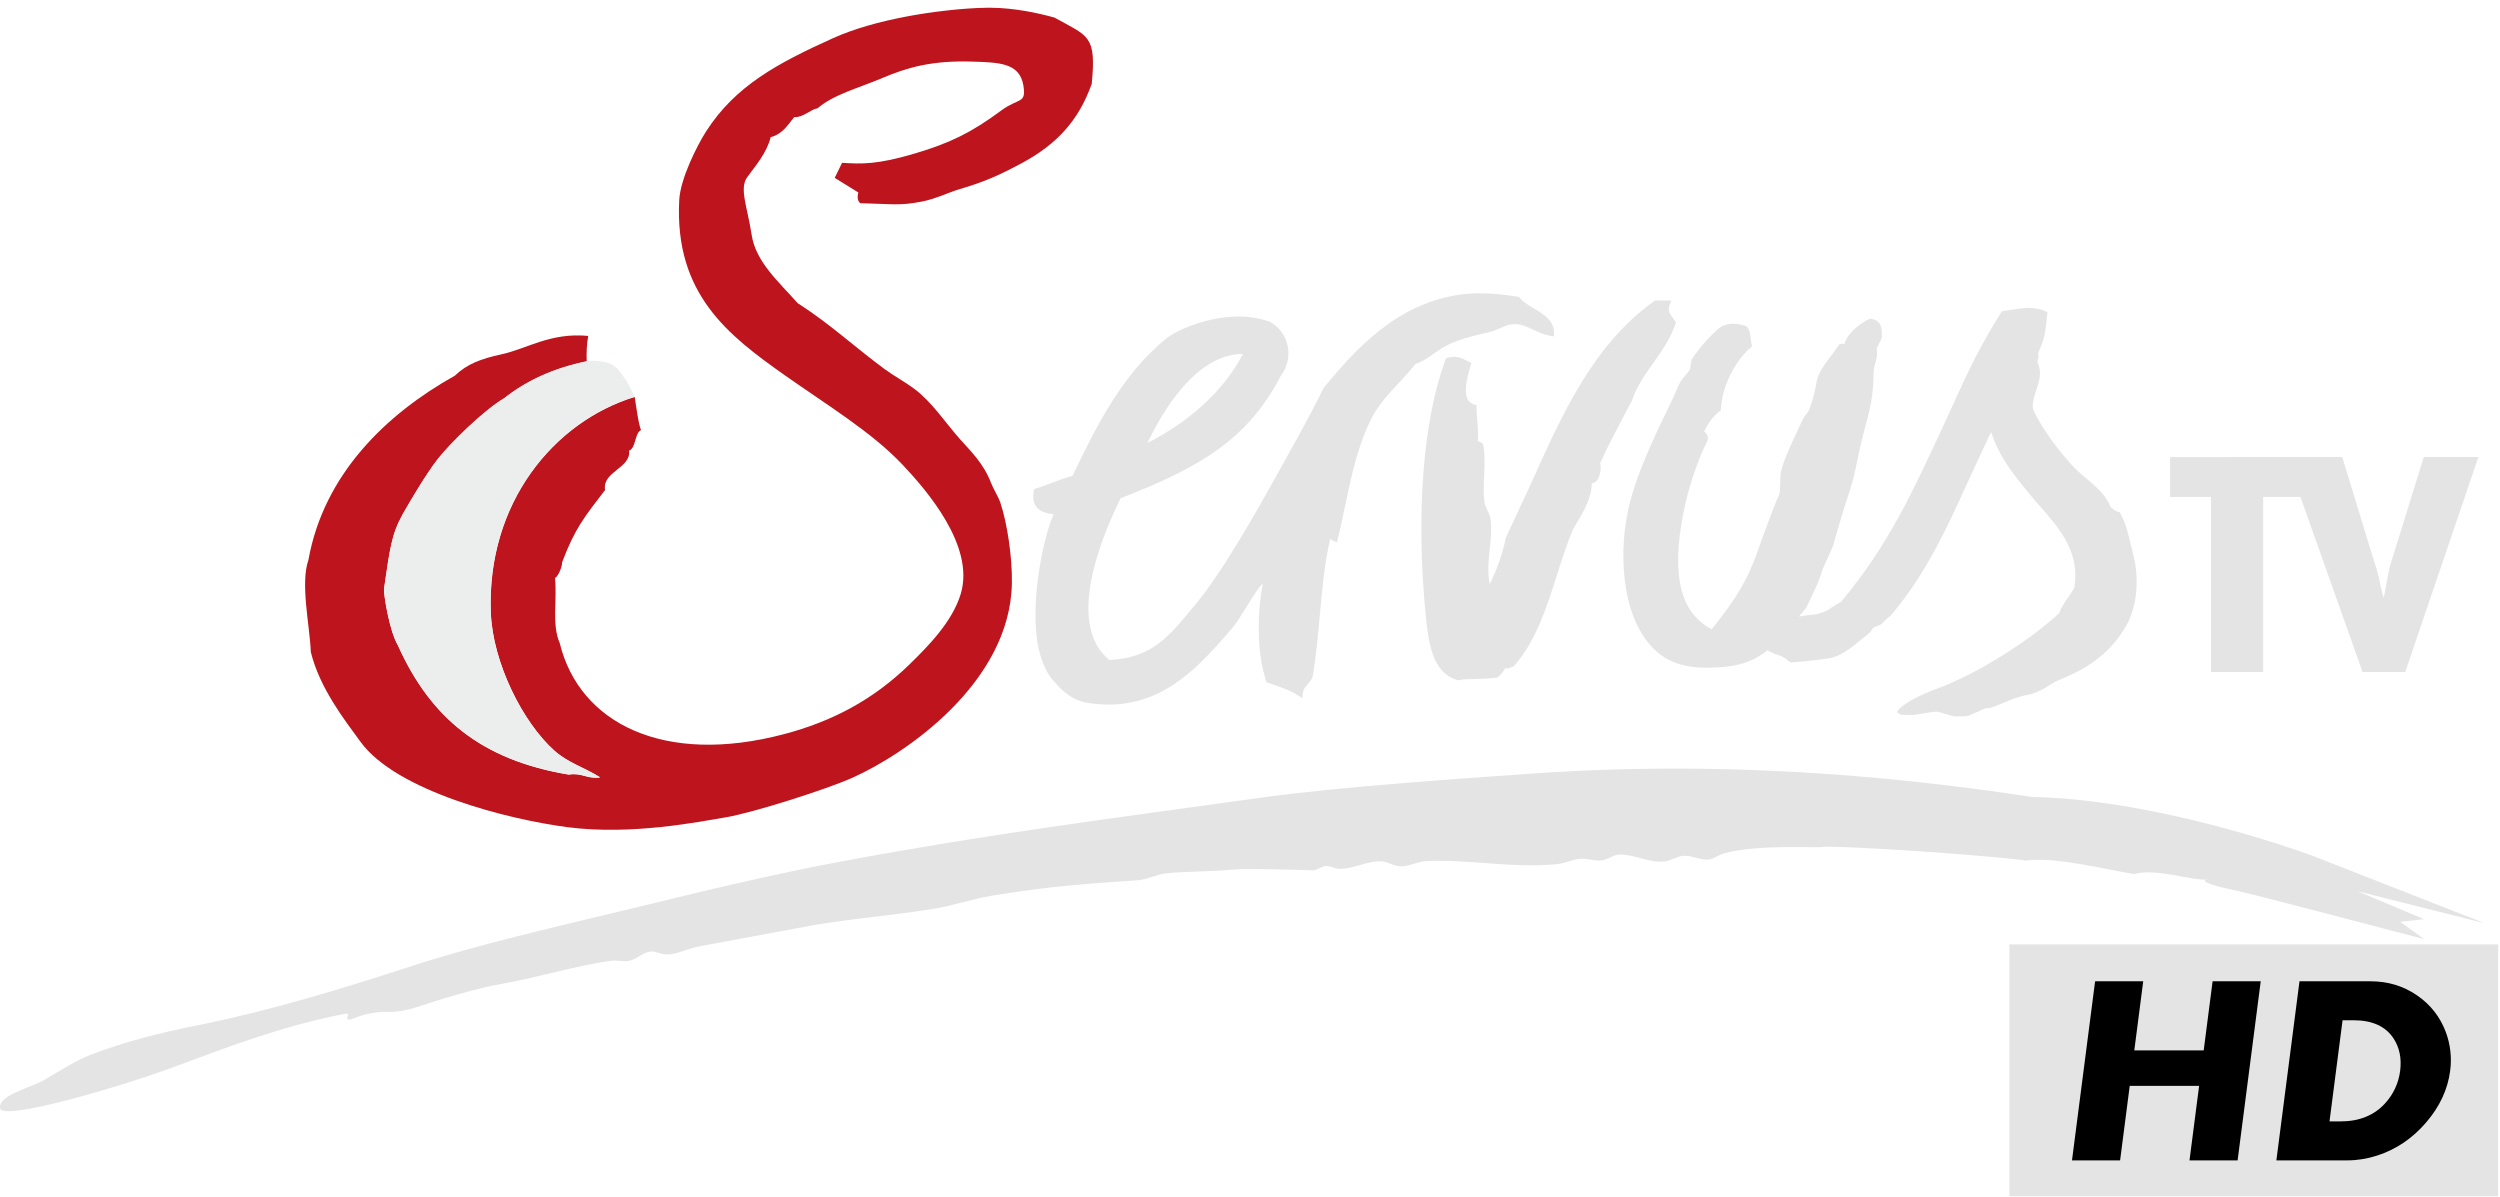
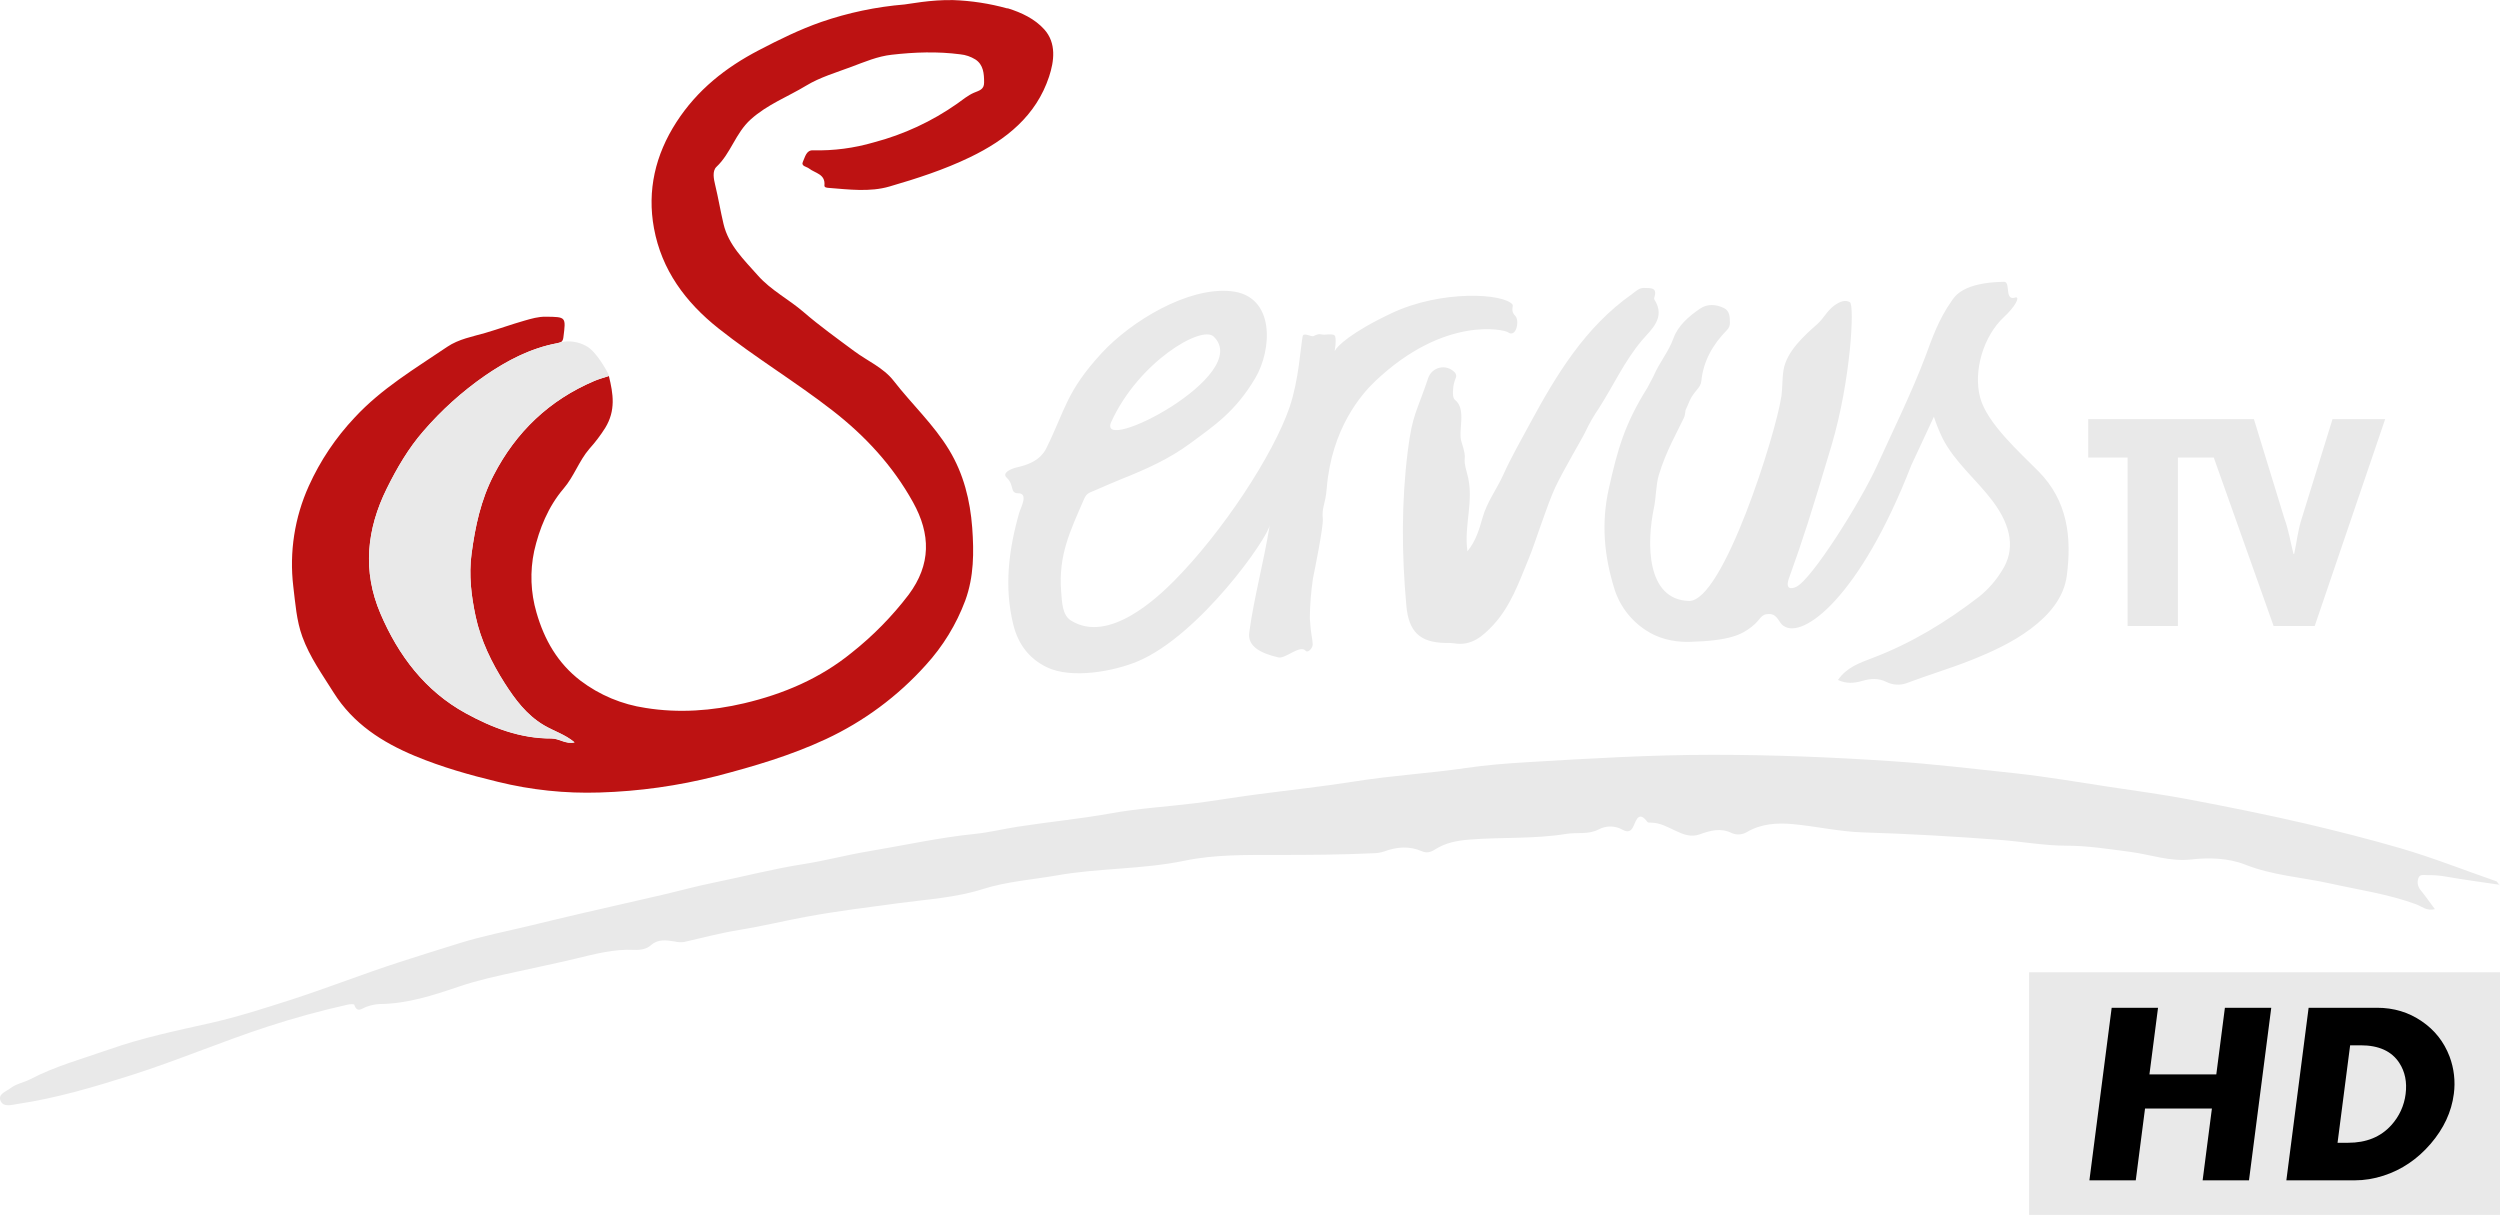
- <svg xmlns="http://www.w3.org/2000/svg" height="309.13" width="645.98">
-   <path d="M382.545 75.775a38.24 38.24 0 0 0-4.029.207c-17.8 1.893-29 15.262-36.4 24.115l-.05.057-.04.074a339.42 339.42 0 0 1-6.873 13.076c-5.8 10.45-14.38 26.288-21.424 36.38l-1.56 2.246c-1.873 2.73-4.515 5.697-6.363 7.94-6.144 7.47-11.1 10.22-19.148 10.672-10.973-8.86-2.7-30.07 2.145-40.213l.754-1.584c20-7.8 32.673-14.867 41.314-31.512 1.798-2.32 2.458-5.276 1.8-8.1a9.17 9.17 0 0 0-4.69-6.068c-2.597-.848-5.235-1.275-7.857-1.275-8.037 0-15.9 3.352-18.867 5.76-10.973 8.905-17.74 21.958-24.12 35.4-1.943.515-3.723 1.186-5.445 1.848-1.308.5-2.654 1.006-4.037 1.434l-.422.133-.08.396c-.385 1.848-.164 3.25.7 4.27 1 1.22 2.7 1.655 4.4 1.844-2.56 5.645-5.83 21.108-4.3 32.396.423 3.075 1.66 7.55 3.785 10.084 2.465 2.93 5.05 5.622 9.54 6.3a34.92 34.92 0 0 0 5.174.402c14.87 0 23.914-10.464 31.9-19.695 2.194-2.54 5.8-9.5 7.94-11.627-1.396 7.37-1.666 17.664.88 25.23l.1.32.346.125 1.662.586c2.175.756 4.426 1.535 6.143 2.7l1.088.723.113-1.238c.094-1.03.624-1.654 1.246-2.363.453-.522.923-1.064 1.238-1.793l.03-.076.014-.074c.88-4.874 1.37-10.358 1.855-15.672.617-6.822 1.258-13.85 2.703-19.926l.977.54.803.258.176-.768c.65-2.684 1.234-5.473 1.8-8.164 1.736-8.256 3.54-16.8 7.215-23.58 1.742-3.226 4.314-5.984 6.797-8.658 1.458-1.558 2.955-3.174 4.238-4.834 1.74-.567 3.194-1.585 4.73-2.662.993-.7 2.03-1.434 3.15-2.025 3.12-1.635 6.35-2.407 9.77-3.23l1.654-.396c.913-.226 1.76-.597 2.576-.955 1.16-.504 2.247-.982 3.436-1.037l.338-.008c1.793 0 3.25.692 4.8 1.428 1.346.642 2.742 1.3 4.48 1.6l.873.146.02-.826c.05-3.3-2.712-4.928-5.152-6.375-1.383-.824-2.815-1.68-3.703-2.78l-.174-.227-.305-.05c-2.747-.435-6.035-.88-9.602-.88zm45.1 1.88l-.2.145c-15.702 11.144-23.827 29.28-31.687 46.818l-6.623 14.236-.043.082-.02.086c-.672 3.597-2.294 8.244-4.12 11.898-.665-3.094-.338-6.127-.018-9.082.276-2.552.566-5.187.195-7.816-.107-.8-.46-1.477-.8-2.137l-.654-1.598c-.44-2.25-.322-4.628-.195-7.148.12-2.522.252-5.132-.156-7.854l-.227-.787-1.176-.496-.05-.008c.15-1.968-.006-3.67-.15-5.312-.1-1.112-.202-2.252-.207-3.46v-.527l-.547-.145c-3.565-.945-1.944-6.66-1.076-9.73l.145-.504.15-.56-.56-.246-.84-.414c-.888-.447-1.8-.912-3.04-.912a6.04 6.04 0 0 0-1.754.283l-.36.1-.12.334c-5.816 15.7-7.684 39.812-5.117 66.12.754 7.727 1.942 14.813 8.13 16.72l.197.063.2-.043c1.333-.264 2.56-.3 4.12-.314 1.535-.037 3.283-.067 5.6-.338l.2-.033.158-.107c.806-.565 1.313-1.325 1.8-2.06l.164-.252.654.088 1.5-.572c5.697-6.357 8.482-15.086 11.174-23.53 1.264-3.973 2.577-8.08 4.137-11.846l.787-1.334c1.943-3.24 4.112-6.88 4.074-10.6.483-.043 1.113-.28 1.598-1.074.68-1.112.867-3.113.584-4.113 1.578-3.6 3.4-7.043 5.188-10.4l3.057-5.873c1.276-3.697 3.427-6.72 5.502-9.645 2.17-3.05 4.413-6.213 5.746-10.174l.104-.316-.2-.275-.543-.725c-.873-1.144-1.503-1.974-.836-3.697l.37-.937h-3.98zm96.693 1.902c-1.522 0-3.025.24-4.617.5l-2.066.3-.365.045-.2.295c-7.192 11.558-9.35 17.262-14.852 29.12-8.17 17.6-14.2 30.875-26.457 45.627l-.1.113-.145.082c-.823.396-2.043 1.208-2.94 1.787-1.283.816-2.675 1.174-3.44 1.3l-.27.045-1.508.156-2.553.383 1.86-2.207c.396-.888.83-1.785 1.283-2.723 1.057-2.175 2.144-4.426 2.805-6.834.162-.592 2.823-6.113 3.012-6.926.132-.622 1.735-6.237 2.553-8.797.843-2.654 2.347-6.948 2.932-9.8l1.238-5.873c1.47-6.765 2.985-9.974 3.477-16.268.1-1.107.112-2.2.125-3.256l.008-.252c.025-2.14 1.282-4.093.805-6.05-.157-.617 1.3-2.403 1.326-3.207.068-2.27-.076-4.34-2.768-4.73l-.207-.025-.2.074-.803.37c-2.283 1.264-4.662 3.35-5.453 5.465-.584 1.528.14.2-1.3.623l-.27.082-.15.227c-2.37 3.635-5.15 6.042-5.785 9.9-.4 2.358-.8 3.8-1.553 5.998-.736 2.226-1.165 1.453-2.277 3.97-1.647 3.73-4.7 9.6-5.375 13.18-.146.75-.012 4.98-.465 5.785-.768 1.378-4.17 10.614-5.348 14.016-2.9 8.42-6.425 13.57-11.613 20.035l-.416.5-.6-.34c-8.05-4.615-10.037-15.267-6.074-32.56 1.3-5.647 3.867-12.583 5.37-15.268.722-1.3.174-2.127-.3-2.635l-.326-.346.213-.4c.283-.56 1.804-3.413 3.8-4.766l.295-.2.012-.326c.315-5.78 3.428-12.206 7.754-15.986l.32-.28-.1-.402c-.132-.44-.188-.963-.258-1.572-.12-1.07-.26-2.297-.994-3.076l-.14-.15-.213-.062-.178-.05c-.8-.234-1.8-.52-2.98-.52-.968 0-1.923.207-2.828.617-1.7.76-6.252 5.897-7.943 8.676l-.3 1.6-.012.592-.014.107-.057.1c-.3.592-.773 1.132-1.238 1.654-.445.522-.923 1.063-1.28 1.68-.423.75-.744 1.502-1.1 2.377-.232.547-.464 1.113-.746 1.697l-.484 1.008c-3.886 8-9.22 18.945-11.168 28.025-2.743 12.74-1.34 29.845 8.225 37.283 2.918 2.27 6.943 3.465 11.652 3.465 7.244 0 11.714-.987 16.13-4.502 0 0 1.5.842 2.207 1.05 2.754.818 2.56 1.428 3.898 2.107 0 0 6.823-.568 9.6-1.05 3.905-.692 6.293-3.143 10.475-6.45l.164-.125.445-.5c.547-1.6 1.945-.887 3.102-2.252.64-.76 1.554-1.307 2.246-2.1 8.52-10.1 13.9-21.5 19.404-33.7l5.445-11.758.78-1.6.625 1.666c1.993 5.346 5.544 9.7 8.984 13.94 5.816 7.15 13.683 13.57 11.922 24.53l-.025.115-.05.094c-.44.816-.95 1.545-1.578 2.438-.818 1.164-1.667 2.37-2.234 3.86l-.057.152-.125.113c-7.602 6.986-18.393 13.556-25.2 16.713l-.893.422c-1.24.585-2.93 1.383-3.943 1.734-6.873 2.4-11.22 5.115-11.73 6.668l1.094.596 2.807.014c.458.208 4.458-.818 6.564-.818l4.314 1.234c4.874 0 2.904-.083 6.04-1.158l.145-.082c.824-.453 1.673-.873 2.334-.873 1.918 0 5.98-2.66 10.352-3.428 3.5-.617 5.885-2.9 8.1-3.816l.7-.3c7.823-3.194 13.018-7.363 16.695-13.625 2.848-4.868 3.584-12.18 1.875-18.64l-.78-3.158c-.63-2.684-1.124-4.808-2.547-7.4l-.15-.283-.32-.08c-.843-.202-1.396-.7-1.98-1.27l-.102-.102-.05-.13c-1.918-4.608-6.974-7.295-9.842-10.54-1.27-1.428-2.577-2.897-3.855-4.56-3.45-4.508-6.174-9.162-6.3-10.318-.134-1.396.35-2.862.873-4.44.766-2.314 1.56-4.702.383-7.117l-.1-.232.066-.244c.736-2.5-.37-.845.523-2.957 1.453-3.453 1.452-4.255 1.994-9.23l.05-.484-.48-.22c-1.264-.572-2.66-.848-4.264-.848zm-203.184 11.92c-5.037 9.74-14.2 17.67-24.645 22.97 6.1-12.854 14.8-23.053 24.645-22.97zm239.58 26.62V128.4h10.582v45.232h13.477V128.4h9.62l16.053 45.232h11.03l18.9-55.545h-14.104l-8.23 26.518c-1.082 3.244-1.358 6.415-2.074 9.646h-.184c-.817-3.162-1.27-6.327-2.447-9.496l-8.137-26.668zm-124.48 80.512c-13.287-.085-26.512.317-39.693 1.236-20.123 1.4-50.904 3.496-70.768 6.27-40.466 5.64-69.2 9.206-108.096 16.418-18.864 3.508-37.804 8.174-56.467 12.7-18.77 4.552-37.6 8.773-55.514 14.602-18.23 5.943-36.677 11.508-54.813 15.123-9.232 1.843-18.57 4.15-27.412 7.564-4.194 1.622-7.77 4.057-11.9 6.445C7.86 281.146-.465 282.9.02 286.36s31.3-5.578 45.3-10.805c14.294-5.326 28.246-10.63 44.043-13.63 1.6-.283-.85 1.936 1.352 1.477 3.635-1.547 6.672-2.038 10.445-1.963 3.86.077 8.928-2.1 13.87-3.54 4.597-1.326 9.327-2.742 13.867-3.533 10.15-1.786 20.242-4.925 28.768-6.082 1.982-.27 3.558.346 5.143-.074 1.836-.478 3.44-2.176 5.326-2.346 1.25-.112 2.66.724 3.988.762 2.734.082 5.665-1.58 8.615-2.102l24.598-4.566c12.018-2.438 23.268-3.1 35.674-5.092 5.12-.8 10.13-2.577 15.33-3.428 15.192-2.5 23.795-3.017 37.787-4 2.314-.17 4.627-1.485 7.117-1.762 5.244-.58 11.508-.4 17.344-.982 3.722-.37 18.568.115 20.568.2 1.107.037 2.25-1.025 3.4-1.125 1.025-.077 2.516.74 3.62.736 3.686-.012 7.516-2.2 10.805-1.937 1.848.15 3.32 1.307 5.043 1.307 2.025 0 4.25-1.233 6.352-1.357 10.563-.6 22.82 1.948 34.113.754 1.96-.207 4.03-1.283 5.986-1.383 1.83-.087 3.646.66 5.482.416 1.517-.2 2.963-1.478 4.516-1.5 4.12-.025 7.547 2.212 11.627 1.797 1.585-.157 3.233-1.358 4.887-1.465 2.226-.14 4.288 1.162 6.54.955 1.182-.114 2.742-1.25 3.8-1.54 9.105-2.547 24.486-1.346 25.852-1.717 1.585-.428 36.46 1.558 52.273 3.508 8.175-.925 19.405 2.112 28.02 3.5 5.577-1.592 14.707 1.748 18.996 1.44-3.22.48 4.712 2.333 7.496 2.867 3.3.635 48.42 12.514 48.42 12.514l-6.213-4.477 6.213-.674-17.156-7.207 32.764 8.24-44.6-17.484c-20.633-7.394-49.527-14.763-72.316-15.127-30.04-4.592-59.573-7.137-88.805-7.324z" fill="#e4e4e4" />
-   <path d="M187.6 211.172c-7.06 1.2-24.46 4.68-40.785 2.585-15.715-2.025-44.427-9.38-53.644-22.058-4.14-5.684-10.527-13.8-12.86-23.217-.257-6.866-2.76-17.688-.615-23.8 3.968-22.142 20.078-37.68 37.842-47.615 3.105-2.993 6.747-4.37 11.998-5.503 6.57-1.413 12.695-5.702 22.46-4.766-.378 1.975-.485 4.2-.4 6.604-8.577 1.78-15.6 5.023-21.292 9.538-5.206 3.012-14.1 11.77-17.205 15.746-3.087 3.968-7.413 11.362-9 14.173-2.963 5.313-3.37 9.157-4.874 19.45-.038 1.428 1.358 10.683 3.6 14.463 8.433 18.8 21.625 29.648 44.138 33.4 3.533-.535 4.677 1.2 8.125.73-4.246-2.665-8.226-3.7-11.823-6.9-8.155-7.264-15.946-22.752-16.43-35.66-1.082-28.36 16.3-49.362 37.17-55.764.202 1.282 1.05 7.627 1.654 8.526-1.717.818-1.276 4.642-3.114 5.346.574 4.515-7.023 5.413-6.2 10.162-5.32 6.948-7.76 9.846-11.098 18.663.112.963-1.102 3.9-1.843 4.057.6 5.8-.88 12.028 1.226 16.832 5.062 20.777 26.964 31.732 57.97 23.53 12.3-3.25 22.903-8.777 32.334-17.95 4.855-4.73 11.212-11.132 13.35-18.406 3.615-12.33-8.886-26.72-15.167-33.36-7.968-8.408-19.582-15.425-30.43-23.085-14.438-10.205-28.46-20.876-27.177-45.248.3-5.433 4.552-13.973 6.98-17.752 7.558-11.74 18.404-17.533 32.616-23.965 5.76-2.602 12.262-4.344 19.135-5.66 5.914-1.132 14.27-2.185 20.675-2.262h1.392c5.88.07 11.88 1.34 16.165 2.54 8.77 4.9 10.848 4.488 9.622 17.1-3.37 9.483-8.993 15.682-18.368 20.67-5.697 3.03-9.38 4.672-15.695 6.533-3.037.893-6.207 2.547-9.955 3.258-5.597 1.068-7.067.627-15.752.396-1.17-.768-.535-2.766-.535-2.766l-6.105-3.78 1.9-3.886c5.012.296 8.923.535 18.966-2.458 8.955-2.667 14.5-5.383 22.185-11.075 4.528-3.35 6.478-1.6 5.7-6.444-.975-5.937-6.445-5.955-13.23-6.176-10.595-.35-16.996 1.617-23.12 4.2-6.126 2.6-12.76 4.314-16.816 7.854-1.86.296-3.754 2.44-6.068 2.3-1.717 2.12-2.993 4.346-6.068 5.176-1.012 4.118-4.07 7.57-6.07 10.35-2.1 2.918.077 7.73 1.144 14.83s7.094 12.242 11.9 17.707c8.3 5.3 14.43 11.092 22.436 17.016 2.453 1.8 5.22 3.276 7.652 5.082 4.56 3.363 8.055 8.752 11.866 13.053 2.642 2.98 6.044 6.137 8.03 11.338.56 1.446 1.968 3.78 2.333 4.873 1.848 5.483 3.157 14.356 3.037 21.02-.445 25.588-27.304 44-41.086 50.193-6.754 3.043-25.714 9.06-32.782 10.274z" fill="#bd141d" />
-   <path d="M158.356 94.333c-2.724-1.572-6.774-1.007-6.774-1.007-8.577 1.773-15.6 5.018-21.292 9.54-5.207 3.005-14.105 11.765-17.198 15.74-3.094 3.968-7.42 11.363-9.012 14.174-2.968 5.312-3.376 9.155-4.88 19.454-.037 1.428 1.358 10.68 3.597 14.463 8.426 18.8 21.618 29.65 44.136 33.4 3.527-.535 4.68 1.182 8.124.73-4.25-2.667-8.232-3.692-11.82-6.898-8.162-7.262-15.948-22.75-16.438-35.66-1.082-28.36 16.3-49.362 37.17-55.764 0 0-2.886-6.597-5.615-8.162z" fill="#eceded" />
-   <path d="M519.22 244.042h126.285v65.06H519.22z" fill="#e4e4e4" />
-   <path d="M578.18 299.83h-12.432l2.486-19.255h-17.93l-2.486 19.255h-12.432l5.973-46.274h12.432l-2.306 17.865h17.93l2.306-17.865h12.432zm54.923-23.153c-.62 4.814-2.697 9.272-6.226 13.374s-7.73 6.944-12.605 8.526c-2.583.836-5.158 1.254-7.726 1.254h-18.35l5.973-46.274h18.35c4.482 0 8.482 1.2 12 3.627 3.455 2.35 5.933 5.492 7.433 9.424a20.78 20.78 0 0 1 1.152 10.068zm-12.922 0c.4-3.187-.152-5.966-1.7-8.34-2.046-3.14-5.497-4.712-10.353-4.712H605.3l-3.374 26.137h2.837c4.88 0 8.736-1.57 11.57-4.712a15.15 15.15 0 0 0 3.847-8.373z" />
+ <svg xmlns="http://www.w3.org/2000/svg" width="800" height="388.76" version="1.1" viewBox="0 0 211.67 102.86">
+   <g transform="matrix(1.1934 0 0 1.1934 -117.85 176.58)" stroke-width=".265">
+     <path d="m242.71-78.984h33.413v17.214h-33.413z" fill="#e9e9e9" />
+     <path d="m258.31-64.223h-3.289l0.658-5.095h-4.744l-0.658 5.095h-3.289l1.58-12.243h3.289l-0.61 4.727h4.744l0.61-4.727h3.289zm14.532-6.126c-0.164 1.274-0.714 2.453-1.647 3.538-0.934 1.085-2.045 1.837-3.335 2.256-0.683 0.221-1.365 0.332-2.044 0.332h-4.855l1.58-12.243h4.855c1.186 0 2.244 0.318 3.175 0.96 0.914 0.622 1.57 1.453 1.967 2.493a5.498 5.498 0 0 1 0.305 2.664zm-3.419 0c0.106-0.843-0.04-1.579-0.45-2.207-0.541-0.831-1.454-1.247-2.739-1.247h-0.748l-0.893 6.915h0.751c1.291 0 2.311-0.415 3.061-1.247a4.008 4.008 0 0 0 1.018-2.215z" />
+   </g>
+   <path d="m85.32 0.7c1.182 0.37 2.277 0.889 3.084 1.775 1.067 1.173 0.843 2.73 0.419 4.014-1.096 3.312-3.632 5.344-6.687 6.819-2.197 1.062-4.514 1.81-6.839 2.486-1.651 0.48-3.423 0.248-5.144 0.113-0.153-0.013-0.37-0.03-0.35-0.215 0.091-0.963-0.791-1.024-1.297-1.423-0.222-0.174-0.71-0.185-0.52-0.591 0.176-0.37 0.278-0.974 0.843-0.952a16.824 16.824 0 0 0 5.17-0.676 21.986 21.986 0 0 0 7.039-3.271c0.463-0.328 0.91-0.706 1.421-0.926 0.437-0.185 0.871-0.261 0.863-0.874 0-0.741-0.054-1.502-0.741-1.947a2.986 2.986 0 0 0-1.273-0.433c-1.943-0.254-3.875-0.185-5.806 0.035-1.189 0.13-2.293 0.604-3.403 1.019-1.297 0.487-2.67 0.886-3.842 1.597-1.56 0.947-3.271 1.58-4.696 2.86-1.296 1.173-1.678 2.866-2.902 4.018-0.37 0.356-0.224 1.041-0.11 1.517 0.267 1.1 0.45 2.223 0.71 3.316 0.424 1.804 1.743 3.042 2.914 4.368 1.111 1.254 2.608 2.008 3.858 3.086 1.369 1.182 2.847 2.241 4.303 3.321 1.111 0.828 2.456 1.384 3.334 2.512 1.53 1.973 3.379 3.681 4.689 5.841 1.234 2.038 1.784 4.274 1.958 6.582 0.152 2.075 0.152 4.149-0.589 6.176a16.834 16.834 0 0 1-3.345 5.467 26.304 26.304 0 0 1-8.449 6.263c-2.984 1.391-6.104 2.308-9.273 3.134a45.596 45.596 0 0 1-9.907 1.389 31.677 31.677 0 0 1-8.595-0.904c-2.393-0.578-4.748-1.245-7.017-2.188-2.779-1.158-5.237-2.73-6.895-5.372-0.961-1.538-2.021-3.001-2.647-4.729-0.5-1.38-0.589-2.823-0.765-4.246a16.048 16.048 0 0 1 1.317-8.521 21.06 21.06 0 0 1 3.89-5.8c2.273-2.453 5.098-4.129 7.817-5.97 0.989-0.67 2.151-0.867 3.247-1.187 1.097-0.32 2.191-0.72 3.301-1.036 0.595-0.169 1.167-0.341 1.799-0.333 1.73 0.022 1.719 0 1.497 1.747-0.045 0.345-0.169 0.432-0.504 0.495-2.279 0.421-4.277 1.473-6.167 2.779a27.971 27.971 0 0 0-5.187 4.676c-1.256 1.441-2.238 3.123-3.092 4.85-1.708 3.446-2.077 6.993-0.543 10.585 1.515 3.551 3.779 6.554 7.208 8.438 2.238 1.23 4.642 2.16 7.276 2.145 0.659 0 1.206 0.506 1.953 0.332-0.798-0.676-1.766-0.956-2.605-1.456-1.473-0.88-2.429-2.179-3.316-3.564-1.111-1.745-2.016-3.61-2.454-5.639-0.37-1.738-0.587-3.495-0.347-5.305 0.31-2.316 0.782-4.55 1.866-6.649 1.901-3.684 4.722-6.368 8.521-7.987 0.37-0.161 0.802-0.276 1.243-0.423 0.37 1.512 0.595 2.914-0.313 4.394a13.003 13.003 0 0 1-1.336 1.764c-0.878 1.015-1.297 2.338-2.195 3.382-1.297 1.519-2.058 3.42-2.482 5.281a10.652 10.652 0 0 0 0.196 5.204c0.661 2.303 1.795 4.288 3.732 5.772a12.041 12.041 0 0 0 5.515 2.306c2.801 0.45 5.6 0.248 8.336-0.396 3.318-0.784 6.424-2.095 9.112-4.287a27.659 27.659 0 0 0 4.816-4.907c1.902-2.557 1.875-5.12 0.37-7.829-1.717-3.097-4.053-5.62-6.837-7.78-3.125-2.427-6.522-4.47-9.633-6.936-2.804-2.223-4.816-4.957-5.463-8.479-0.589-3.201 0.111-6.22 1.905-8.995 1.756-2.716 4.157-4.616 6.989-6.089 1.717-0.895 3.446-1.747 5.272-2.384a28.952 28.952 0 0 1 7.054-1.482c0.335-0.028 2.199-0.411 4.112-0.37a19.735 19.735 0 0 1 4.583 0.706" fill="#bd1212" stroke-width=".185" />
+   <g transform="matrix(.99996 0 0 .99996 30.878 -111.61)" fill="#e9e9e9" stroke-width=".185">
+     <path class="cls-2" d="m180.78 186.53c-1.632-0.243-3.103-0.435-4.565-0.695a7.895 7.895 0 0 0-1.56-0.12c-0.287 0-0.671-0.12-0.78 0.291a1.017 1.017 0 0 0 0.185 0.952c0.413 0.511 0.791 1.05 1.224 1.634-0.689 0.185-1.111-0.239-1.564-0.402-2.364-0.874-4.838-1.221-7.276-1.765-2.408-0.536-4.874-0.674-7.225-1.604-1.406-0.556-3.047-0.609-4.567-0.435-1.81 0.207-3.457-0.424-5.187-0.647-1.791-0.232-3.562-0.52-5.391-0.52-1.867 0-3.731-0.348-5.602-0.489-3.868-0.293-7.74-0.519-11.621-0.637-1.984-0.061-3.951-0.517-5.928-0.7-1.345-0.124-2.693-0.037-3.91 0.683a1.4 1.4 0 0 1-1.252 0.08c-0.965-0.482-1.853-0.207-2.734 0.107-0.741 0.263-1.387 0-2.014-0.296-0.663-0.307-1.297-0.676-2.05-0.699-0.121 0-0.3 0.013-0.352-0.057-0.702-0.935-0.926-0.226-1.175 0.339-0.2 0.461-0.472 0.57-0.926 0.322a2.093 2.093 0 0 0-2.038-0.024c-0.876 0.45-1.816 0.228-2.714 0.37-2.721 0.447-5.474 0.267-8.207 0.484-1.064 0.085-2.038 0.267-2.93 0.841-0.361 0.234-0.71 0.323-1.111 0.145-1.069-0.467-2.142-0.37-3.201 0.024a2.977 2.977 0 0 1-0.904 0.147c-2.719 0.13-5.439 0.143-8.162 0.143-2.615 0-5.292-0.039-7.829 0.491-3.579 0.741-7.225 0.611-10.785 1.239-2.106 0.37-4.244 0.511-6.317 1.169-2.277 0.721-4.691 0.863-7.053 1.18-2.642 0.354-5.287 0.678-7.907 1.163-1.864 0.344-3.705 0.796-5.576 1.099-1.603 0.257-3.164 0.671-4.74 1.032a2.16 2.16 0 0 1-0.808-0.048c-0.685-0.094-1.369-0.239-2.003 0.33-0.343 0.308-0.874 0.41-1.389 0.384-1.703-0.087-3.335 0.346-4.967 0.741-1.667 0.4-3.334 0.741-5.002 1.111-1.632 0.357-3.275 0.708-4.872 1.252-2.188 0.741-4.396 1.469-6.747 1.482a3.89 3.89 0 0 0-1.067 0.222c-0.37 0.102-0.81 0.61-1.067-0.167-0.019-0.056-0.35-0.05-0.524-0.011q-3.476 0.778-6.855 1.882c-3.866 1.26-7.612 2.862-11.486 4.094-3.149 1.002-6.335 1.947-9.624 2.438-0.506 0.076-1.191 0.3-1.445-0.233-0.285-0.606 0.467-0.815 0.833-1.102 0.474-0.37 1.111-0.472 1.641-0.741 2.151-1.13 4.481-1.753 6.752-2.553 2.779-0.978 5.624-1.567 8.481-2.208 2.358-0.532 4.678-1.276 6.991-2.023 3.049-0.986 6.026-2.166 9.077-3.149 1.704-0.556 3.42-1.087 5.131-1.619 1.939-0.602 3.948-0.991 5.928-1.469 1.45-0.35 2.901-0.702 4.355-1.039 2.254-0.522 4.513-1.028 6.765-1.552 1.458-0.337 2.901-0.741 4.365-1.036 2.54-0.515 5.048-1.175 7.614-1.575 1.853-0.287 3.655-0.776 5.496-1.082 3.018-0.504 6.01-1.172 9.059-1.482 1.221-0.126 2.408-0.421 3.627-0.61 2.638-0.409 5.294-0.663 7.925-1.137 2.321-0.419 4.692-0.556 7.04-0.845 1.734-0.219 3.459-0.513 5.187-0.741 2.795-0.37 5.606-0.671 8.39-1.111 3.129-0.504 6.298-0.678 9.425-1.139 1.7-0.25 3.423-0.385 5.142-0.487 5.259-0.315 10.518-0.63 15.789-0.628 5.053 0 10.1 0.204 15.146 0.543 3.47 0.234 6.915 0.647 10.374 1.017 2.682 0.289 5.346 0.754 8.016 1.156 2.238 0.337 4.485 0.637 6.706 1.058 3.334 0.632 6.651 1.297 9.946 2.062 2.693 0.634 5.372 1.312 8.042 2.09 2.734 0.8 5.372 1.852 8.058 2.779 0.07 0.024 0.113 0.13 0.3 0.357m-87.415-28.29c0.71-0.86 1.01-1.869 1.278-2.827 0.37-1.341 1.208-2.423 1.762-3.655 0.669-1.482 1.482-2.899 2.256-4.333 2.249-4.155 4.678-8.177 8.649-10.972 0.308-0.217 0.591-0.537 1.036-0.515 0.515 0.024 1.128-0.074 0.85 0.795a0.254 0.254 0 0 0 0 0.185c1.006 1.556-0.3 2.564-1.054 3.462-1.482 1.758-2.408 3.818-3.622 5.713a14.635 14.635 0 0 0-1.171 2.038c-0.185 0.424-1.839 3.196-2.538 4.681-0.741 1.593-1.649 4.583-2.271 6.091-0.802 1.943-1.51 3.981-2.981 5.569-0.886 0.954-1.862 1.814-3.334 1.554a4.674 4.674 0 0 0-0.741-0.03c-2.155-0.041-3.088-0.963-3.286-3.149-0.397-4.398-0.428-8.783 0.13-13.177 0.391-3.073 0.741-3.181 1.723-6.113a1.334 1.334 0 0 1 2.203-0.507 0.452 0.452 0 0 1 0.109 0.556 2.714 2.714 0 0 0-0.206 0.926c-0.035 0.289-0.026 0.741 0.15 0.876 1.015 0.793 0.248 2.623 0.556 3.551 0.598 1.853-0.011 0.984 0.48 2.703 0.641 2.243-0.294 4.322 0.026 6.573" />
+     <path class="cls-2" d="m97.204 137.42c-0.711-0.971-6.015-1.286-10.244 0.708-3.494 1.645-4.652 2.828-4.816 3.197-0.059 0.124 0.156-0.754 0.028-1.232-0.061-0.228-0.57-0.163-0.854-0.145-0.437 0.03-0.389-0.17-0.972 0.121-0.185 0.095-0.85-0.341-0.926 0.011-0.185 0.937-0.315 3.67-1.111 6.017-1.371 4.009-5.678 10.578-9.8 14.724-1.297 1.296-5.489 5.354-8.707 3.335-0.741-0.46-0.759-1.543-0.832-2.46-0.237-3.086 0.741-5.059 1.934-7.816 0.217-0.498 0.419-0.53 0.915-0.741 0.741-0.32 1.493-0.656 2.249-0.958 2.104-0.841 4.047-1.704 5.874-3.057 2.073-1.536 3.772-2.658 5.456-5.479 1.447-2.429 1.719-7.006-2.056-7.377-3.666-0.371-8.466 2.564-10.93 5.231-3.018 3.279-3.059 4.75-4.709 8.094a1.91 1.91 0 0 1-0.258 0.398c-0.517 0.695-1.419 1.013-2.152 1.178-0.556 0.122-1.384 0.476-0.926 0.9 0.652 0.606 0.243 1.31 0.96 1.31 0.913 0 0.213 1.224 0.081 1.69-0.882 3.114-1.278 6.252-0.486 9.448 0.398 1.604 1.31 2.862 2.847 3.598 2.114 1.012 5.704 0.335 7.718-0.519 5.198-2.205 10.996-10.411 11.15-11.547-0.541 3.307-1.323 6.072-1.741 9.116-0.165 1.193 0.995 1.773 2.467 2.112 0.609 0.141 1.826-1.111 2.317-0.556 0.185 0.206 0.6-0.234 0.589-0.543-0.024-0.628-0.15-0.699-0.244-2.212a24.586 24.586 0 0 1 0.27-3.399c0.115-0.556 0.889-4.35 0.828-5.016-0.096-1.041 0.217-1.147 0.335-2.603 0.417-5.065 2.934-7.94 4.075-9.033 5.911-5.621 10.987-4.372 11.248-4.178 0.732 0.543 1.024-1.002 0.639-1.375-0.426-0.41-0.15-0.837-0.224-0.941m-25.32 2.684c3.412 3.242-9.991 10.144-8.66 7.225 2.314-5.072 7.636-8.197 8.66-7.225m48.071 5.139c0.107-0.741 0.067-1.573 0.185-2.282 0.248-1.564 1.71-2.893 2.862-3.907 0.532-0.467 0.83-1.137 1.443-1.576 0.458-0.328 0.926-0.521 1.321-0.27 0.395 0.25 0.089 6.554-1.562 12.13-1.799 6.03-2.397 7.884-3.601 11.237-0.339 0.954 0.198 0.926 0.616 0.726 1.297-0.609 5.432-7.149 6.855-10.287 1.024-2.268 2.994-6.298 4.105-9.285 0.539-1.452 1.091-3.075 2.212-4.654 0.261-0.37 0.937-1.543 4.416-1.602 0.617-0.011-0.024 1.708 1.017 1.315 0.326 0-0.059 0.778-1.028 1.68-1.716 1.599-2.612 4.54-2.003 6.817 0.58 2.17 3.377 4.657 4.93 6.228 2.493 2.521 2.821 5.606 2.408 8.821-0.243 1.91-1.53 3.375-3.062 4.524-1.532 1.149-3.301 1.954-5.041 2.649-1.786 0.713-3.655 1.26-5.467 1.951a2.179 2.179 0 0 1-1.714-0.107c-0.669-0.337-1.347-0.291-2.056-0.08-0.647 0.185-1.317 0.259-2.038-0.085 0.741-1.076 1.853-1.449 2.903-1.853 3.309-1.252 6.276-3.06 9.068-5.215a8.501 8.501 0 0 0 1.91-2.184c1.139-1.749 0.83-3.735-0.778-5.885-1.358-1.813-3.199-3.279-4.24-5.311a13.873 13.873 0 0 1-0.741-1.843c-0.7 1.534-1.227 2.616-1.914 4.112-4.372 11.234-9.172 14.718-10.791 13.616-0.445-0.252-0.506-1.017-1.241-1.021-0.767 0-0.652 0.435-1.482 1.08-0.83 0.645-1.804 1.184-5.224 1.278-0.902 0.026-2.244-0.098-3.438-0.802a6.484 6.484 0 0 1-2.947-3.635c-0.885-2.83-1.148-5.6-0.482-8.57 0.754-3.355 1.336-5.435 3.268-8.521l0.515-0.98c0.472-1.121 1.269-2.038 1.688-3.207 0.38-1.058 1.297-1.852 2.242-2.495 0.613-0.421 1.358-0.387 2.038-0.048 0.482 0.243 0.487 0.741 0.496 1.206a0.832 0.832 0 0 1-0.254 0.656c-1.182 1.202-1.999 2.614-2.165 4.311-0.057 0.604-0.628 0.848-0.989 1.667-0.082 0.185-0.244 0.589-0.307 0.699-0.095 0.167-0.033 0.43-0.185 0.759-0.556 1.182-1.519 2.827-2.123 4.846-0.243 0.817-0.23 1.908-0.404 2.731-0.63 2.981-0.678 7.799 2.951 7.92 2.905 0.096 7.38-14.227 7.818-17.254" />
+     <path d="m16.323 140.67a1.091 1.091 0 0 0 0.252-0.072 2.158 2.158 0 0 0-0.252 0.072 12.258 12.258 0 0 0-1.565 0.398c-1.647 0.532-3.149 1.38-4.602 2.373a27.845 27.845 0 0 0-5.187 4.677c-1.258 1.439-2.238 3.122-3.094 4.848-1.706 3.446-2.075 6.993-0.543 10.585 1.515 3.551 3.781 6.554 7.21 8.438 2.236 1.23 4.641 2.16 7.277 2.145 0.658 0 1.206 0.506 1.953 0.332-0.8-0.676-1.767-0.956-2.606-1.456-1.473-0.88-2.429-2.179-3.316-3.562-1.111-1.747-2.016-3.612-2.453-5.641-0.37-1.738-0.589-3.496-0.347-5.305 0.307-2.316 0.782-4.55 1.864-6.649 1.901-3.685 4.722-6.367 8.521-7.988 0.37-0.16 0.802-0.276 1.245-0.423a1.767 1.767 0 0 0-0.078-0.213s-0.943-1.866-1.873-2.332a3.071 3.071 0 0 0-2.153-0.3" />
+     <path class="cls-2" d="m166.62 147.1-2.593 8.368c-0.343 1.023-0.43 2.025-0.656 3.046h-0.059c-0.256-0.999-0.4-1.997-0.769-2.999l-2.581-8.414h-14.029v3.255h3.334v14.264h4.261v-14.264h3.036l5.067 14.264h3.479l5.967-17.519z" />
+   </g>
</svg>
